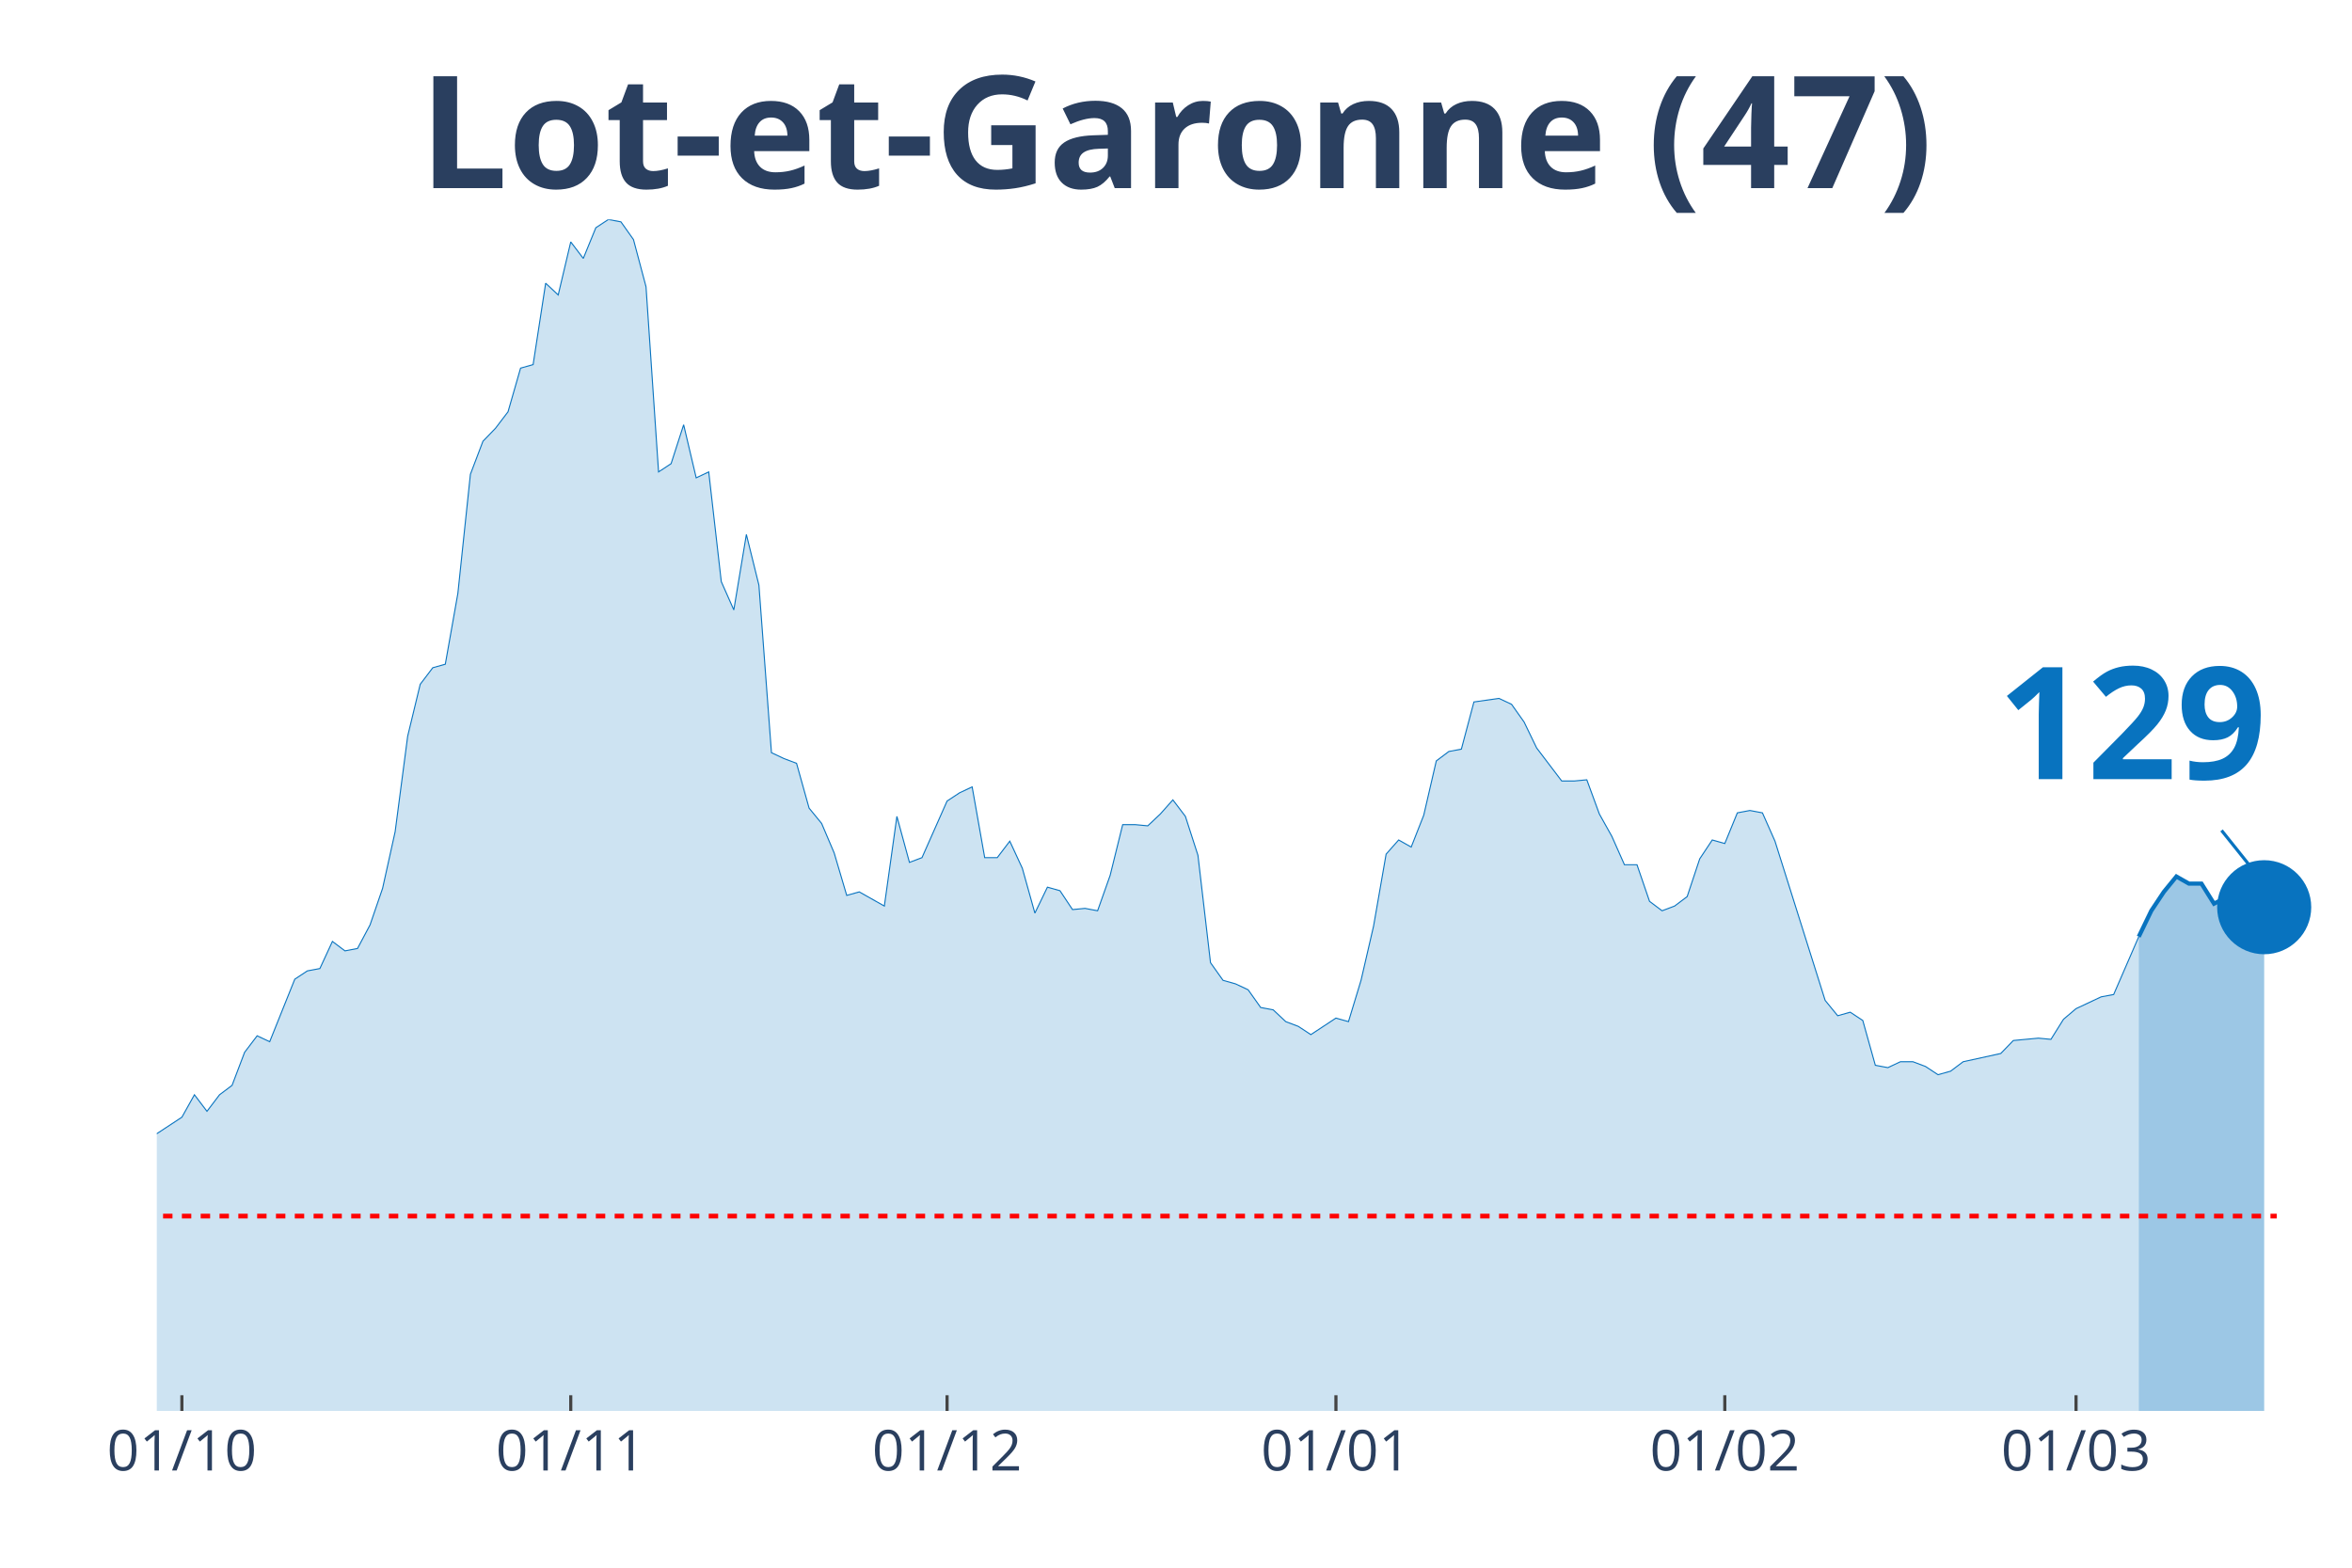
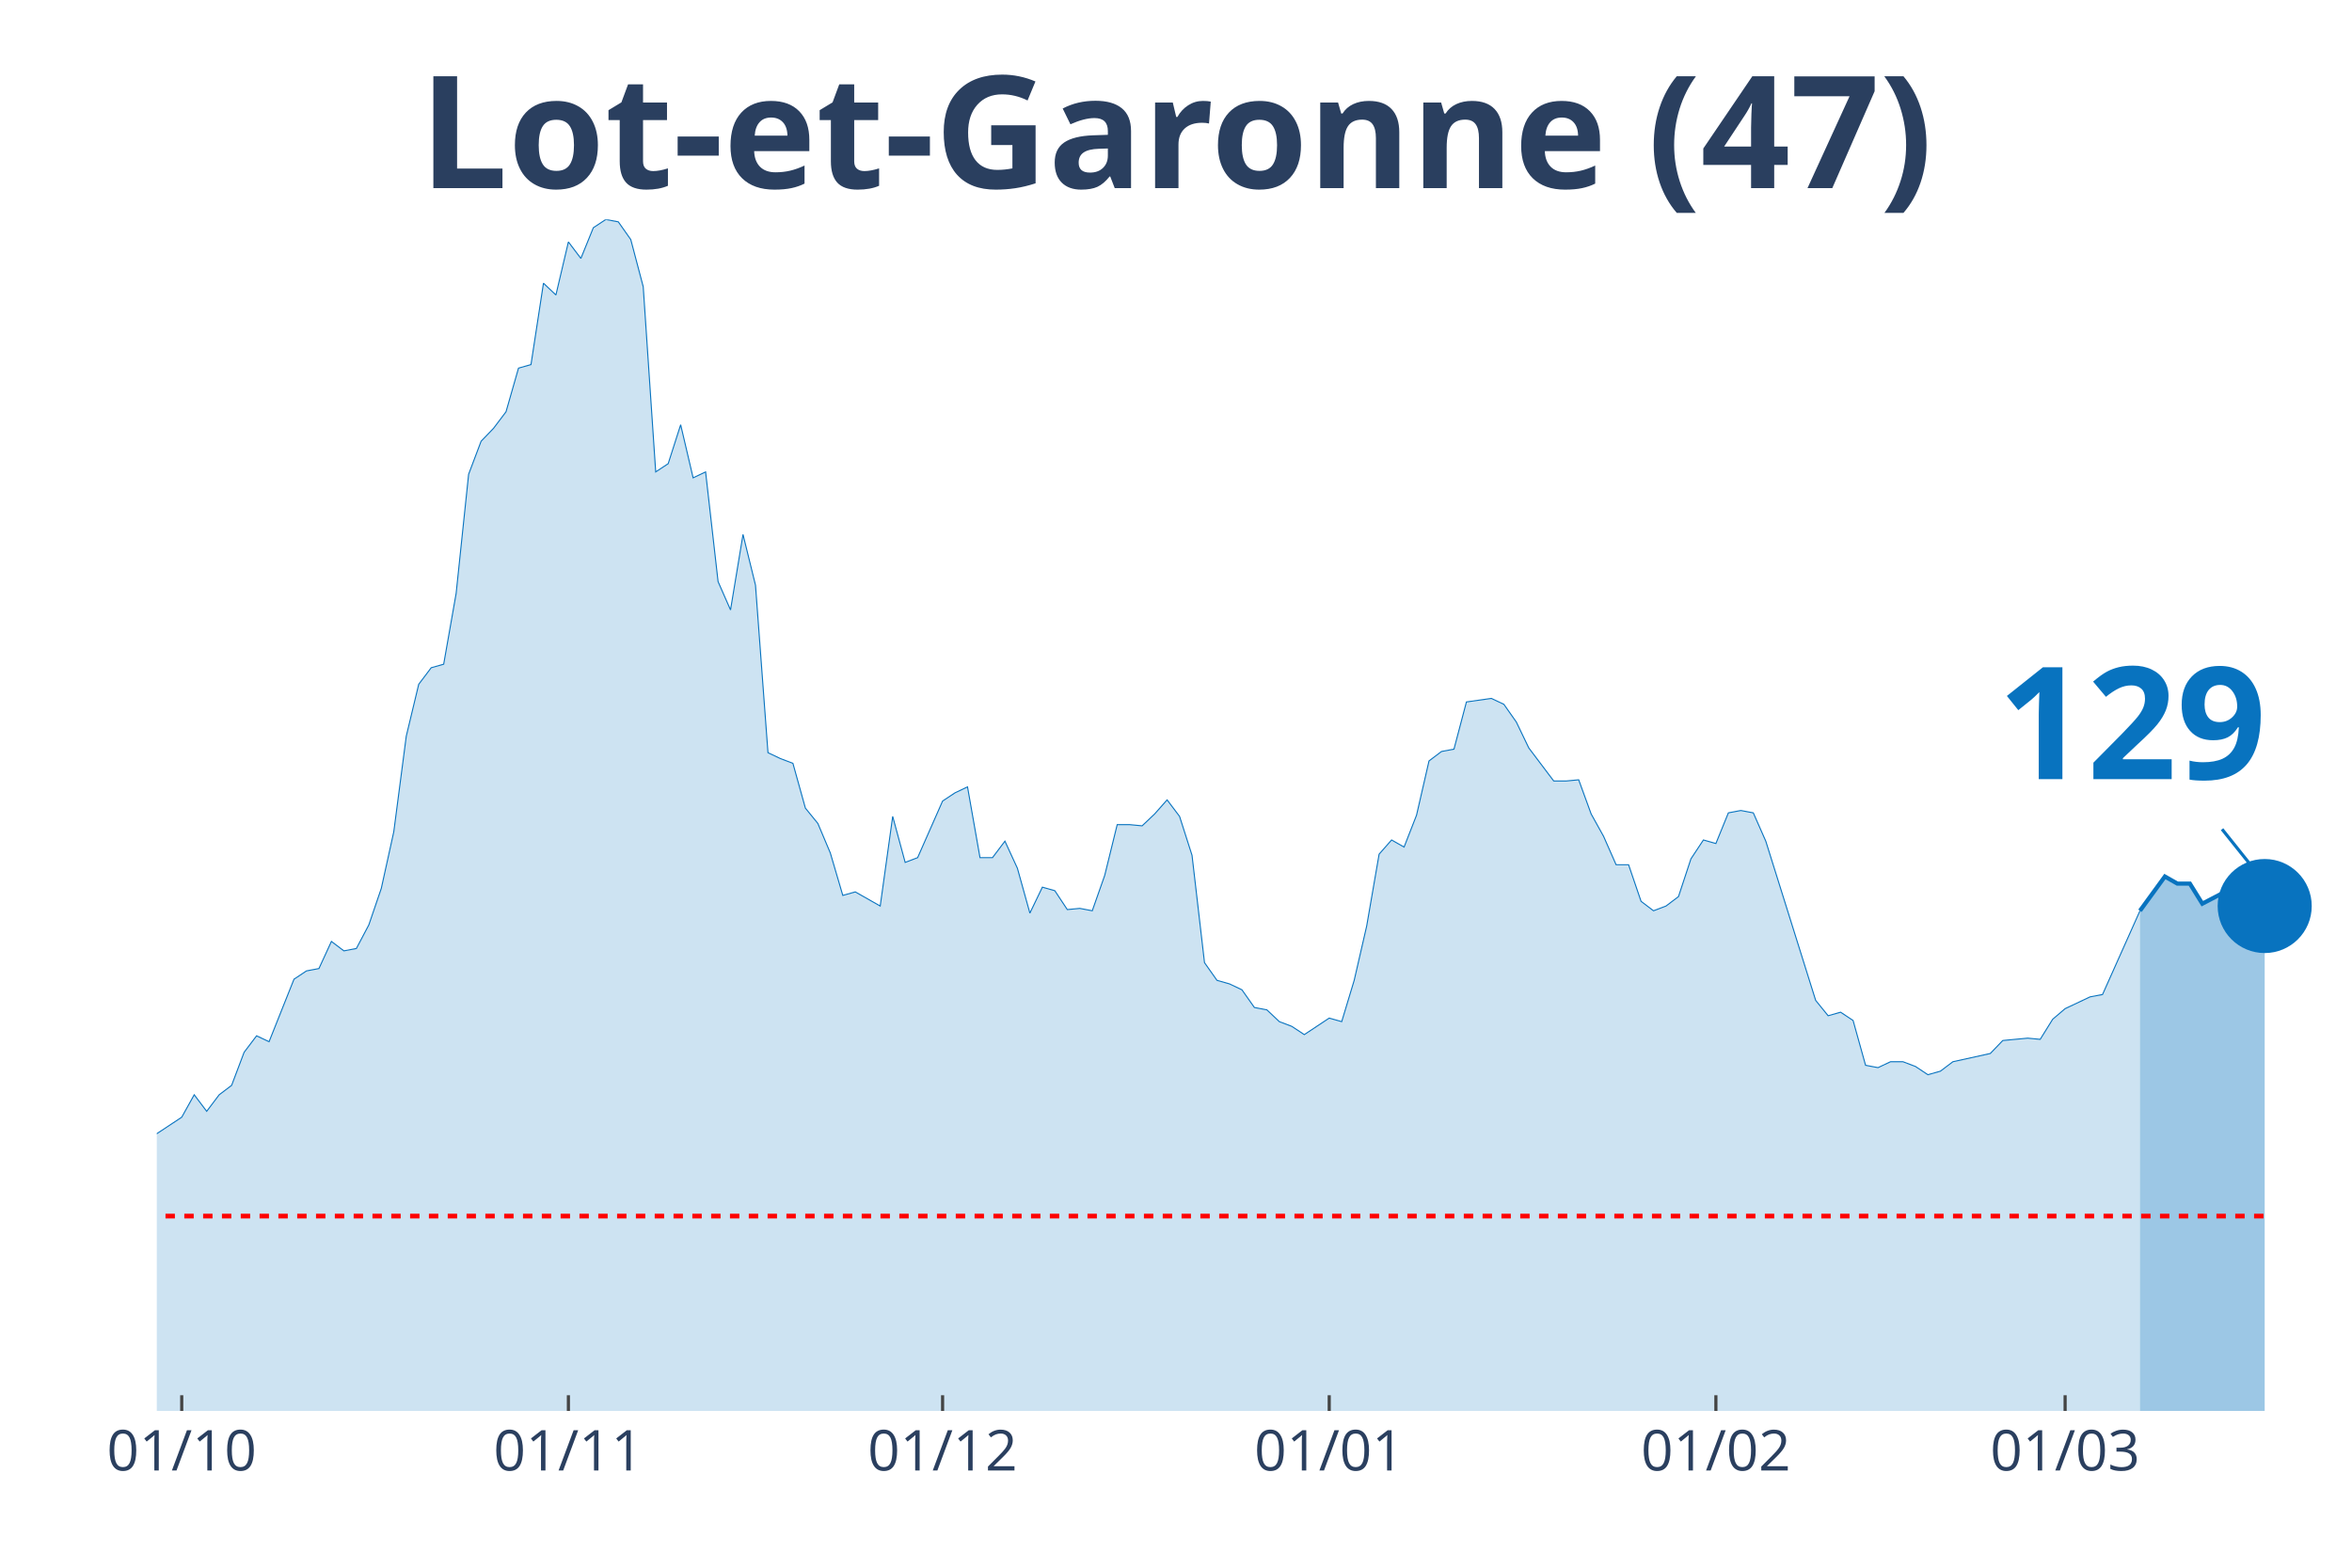
<svg xmlns="http://www.w3.org/2000/svg" class="main-svg" width="1125" height="750" style="" viewBox="0 0 750 500">
  <rect x="0" y="0" width="750" height="500" style="fill: rgb(0, 0, 0); fill-opacity: 0;" />
-   <defs id="defs-a616a6">
+   <defs id="defs-ac45fa">
    <g class="clips">
-       <clipPath id="clipa616a6xyplot" class="plotclip">
+       <clipPath id="clipac45faxyplot" class="plotclip">
        <rect width="700" height="380" />
      </clipPath>
-       <clipPath class="axesclip" id="clipa616a6x">
+       <clipPath class="axesclip" id="clipac45fax">
        <rect x="50" y="0" width="700" height="500" />
      </clipPath>
-       <clipPath class="axesclip" id="clipa616a6y">
+       <clipPath class="axesclip" id="clipac45fay">
        <rect x="0" y="70" width="750" height="380" />
      </clipPath>
-       <clipPath class="axesclip" id="clipa616a6xy">
+       <clipPath class="axesclip" id="clipac45faxy">
        <rect x="50" y="70" width="700" height="380" />
      </clipPath>
    </g>
    <g class="gradients" />
  </defs>
  <g class="bglayer">
    <rect class="bg" x="50" y="70" width="700" height="380" style="fill: rgb(0, 0, 0); fill-opacity: 0; stroke-width: 0;" />
  </g>
  <g class="layer-below">
    <g class="imagelayer" />
    <g class="shapelayer" />
  </g>
  <g class="cartesianlayer">
    <g class="subplot xy">
      <g class="layer-subplot">
        <g class="shapelayer" />
        <g class="imagelayer" />
      </g>
      <g class="gridlayer">
        <g class="x">
-           <path class="xgrid crisp" transform="translate(58,0)" d="M0,70v380" style="stroke: rgb(255, 255, 255); stroke-opacity: 1; stroke-width: 1px;" />
-           <path class="xgrid crisp" transform="translate(182,0)" d="M0,70v380" style="stroke: rgb(255, 255, 255); stroke-opacity: 1; stroke-width: 1px;" />
-           <path class="xgrid crisp" transform="translate(302,0)" d="M0,70v380" style="stroke: rgb(255, 255, 255); stroke-opacity: 1; stroke-width: 1px;" />
-           <path class="xgrid crisp" transform="translate(426,0)" d="M0,70v380" style="stroke: rgb(255, 255, 255); stroke-opacity: 1; stroke-width: 1px;" />
-           <path class="xgrid crisp" transform="translate(550,0)" d="M0,70v380" style="stroke: rgb(255, 255, 255); stroke-opacity: 1; stroke-width: 1px;" />
-           <path class="xgrid crisp" transform="translate(662,0)" d="M0,70v380" style="stroke: rgb(255, 255, 255); stroke-opacity: 1; stroke-width: 1px;" />
+           <path class="xgrid crisp" transform="translate(57.95,0)" d="M0,70v380" style="stroke: rgb(255, 255, 255); stroke-opacity: 1; stroke-width: 1px;" />
+           <path class="xgrid crisp" transform="translate(181.25,0)" d="M0,70v380" style="stroke: rgb(255, 255, 255); stroke-opacity: 1; stroke-width: 1px;" />
+           <path class="xgrid crisp" transform="translate(300.57,0)" d="M0,70v380" style="stroke: rgb(255, 255, 255); stroke-opacity: 1; stroke-width: 1px;" />
+           <path class="xgrid crisp" transform="translate(423.86,0)" d="M0,70v380" style="stroke: rgb(255, 255, 255); stroke-opacity: 1; stroke-width: 1px;" />
+           <path class="xgrid crisp" transform="translate(547.16,0)" d="M0,70v380" style="stroke: rgb(255, 255, 255); stroke-opacity: 1; stroke-width: 1px;" />
+           <path class="xgrid crisp" transform="translate(658.52,0)" d="M0,70v380" style="stroke: rgb(255, 255, 255); stroke-opacity: 1; stroke-width: 1px;" />
        </g>
        <g class="y" />
      </g>
      <g class="zerolinelayer" />
      <path class="xlines-below" />
      <path class="ylines-below" />
      <g class="overlines-below" />
      <g class="xaxislayer-below" />
      <g class="yaxislayer-below" />
      <g class="overaxes-below" />
-       <g class="plot" transform="translate(50, 70)" clip-path="url('#clipa616a6xyplot')">
+       <g class="plot" transform="translate(50, 70)" clip-path="url('#clipac45faxyplot')">
        <g class="scatterlayer mlayer">
-           <g class="trace scatter trace53067b" style="stroke-miterlimit: 2;">
+           <g class="trace scatter traceb52c64" style="stroke-miterlimit: 2;">
            <g class="fills">
              <g>
-                 <path class="js-fill" d="M632,380L-544,380L-544,377.74L-248,377.74L-244,377.37L-212,370.22L-208,370.59L-192,369.09L-188,369.09L-180,361.56L-176,355.54L-172,352.53L-168,346.14L-164,338.99L-160,338.61L-156,328.46L-152,325.07L-144,317.17L-140,319.43L-136,322.44L-132,320.55L-128,322.44L-124,318.3L-116,309.64L-112,299.86L-108,297.98L-104,299.86L-96,294.97L-92,296.85L-80,299.86L-76,299.49L-72,302.12L-68,309.27L-64,309.64L-60,308.51L-56,312.28L-52,310.4L-48,311.52L-44,305.88L-40,296.1L-36,299.11L-28,297.6L-24,299.86L-20,299.49L-16,300.24L-12,298.73L-8,295.72L-4,292.71L0,291.58L8,286.32L12,279.17L16,284.44L20,279.17L24,276.16L28,265.62L32,260.36L36,262.24L44,242.3L48,239.66L52,238.91L56,230.26L60,233.27L64,232.51L68,224.99L72,213.33L76,195.27L80,164.79L84,148.24L88,142.97L92,141.84L96,119.27L100,81.27L104,70.73L108,66.59L112,61.33L116,47.41L120,46.28L124,20.32L128,24.08L132,7.15L136,12.42L140,2.63L144,0L148,0.75L152,6.4L156,21.45L160,80.51L164,77.88L168,65.47L172,82.4L176,80.51L180,115.5L184,124.53L188,100.46L192,116.63L196,170.06L200,171.94L204,173.45L208,187.74L212,192.63L216,202.04L220,215.58L224,214.46L232,218.97L236,190.38L240,205.05L244,203.54L252,185.49L256,182.85L260,180.97L264,203.54L268,203.54L272,198.28L276,206.93L280,221.23L284,212.95L288,214.08L292,220.1L296,219.72L300,220.48L304,209.19L308,193.01L312,193.01L316,193.39L320,189.62L324,185.11L328,190.38L332,202.79L336,237.03L340,242.67L344,243.8L348,245.68L352,251.33L356,252.08L360,255.84L364,257.35L368,259.98L376,254.71L380,255.84L384,242.67L388,225.37L392,202.42L396,197.9L400,200.16L404,190L408,172.69L412,169.68L416,168.93L420,153.88L428,152.75L432,154.63L436,160.28L440,168.55L448,179.09L452,179.09L456,178.71L460,189.62L464,196.77L468,205.8L472,205.8L476,217.47L480,220.48L484,218.97L488,215.96L492,203.92L496,197.9L500,199.03L504,189.25L508,188.5L512,189.25L516,198.28L532,249.07L536,253.96L540,252.83L544,255.47L548,269.76L552,270.51L556,268.63L560,268.63L564,270.14L568,272.77L572,271.64L576,268.63L588,266L592,261.86L600,261.11L604,261.49L608,255.09L612,251.7L620,247.94L624,247.19L632,228.75" style="fill: rgb(8, 115, 191); fill-opacity: 0.2; stroke-width: 0;" />
+                 <path class="js-fill" d="M632.39,380L-540.91,380L-540.91,377.74L-246.59,377.74L-242.61,377.37L-210.8,370.22L-206.82,370.59L-190.91,369.09L-186.93,369.09L-178.98,361.56L-175,355.54L-171.02,352.53L-167.05,346.14L-163.07,338.99L-159.09,338.61L-155.11,328.46L-151.14,325.07L-143.18,317.17L-139.2,319.43L-135.23,322.44L-131.25,320.55L-127.27,322.44L-123.3,318.3L-115.34,309.64L-111.36,299.86L-107.39,297.98L-103.41,299.86L-95.45,294.97L-91.48,296.85L-79.55,299.86L-75.57,299.49L-71.59,302.12L-67.61,309.27L-63.64,309.64L-59.66,308.51L-55.68,312.28L-51.7,310.4L-47.73,311.52L-43.75,305.88L-39.77,296.1L-35.8,299.11L-27.84,297.6L-23.86,299.86L-19.89,299.49L-15.91,300.24L-11.93,298.73L-7.95,295.72L-3.98,292.71L0,291.58L7.95,286.32L11.93,279.17L15.91,284.44L19.89,279.17L23.86,276.16L27.84,265.62L31.82,260.36L35.8,262.24L43.75,242.3L47.73,239.66L51.7,238.91L55.68,230.26L59.66,233.27L63.64,232.51L67.61,224.99L71.59,213.33L75.57,195.27L79.55,164.79L83.52,148.24L87.5,142.97L91.48,141.84L95.45,119.27L99.43,81.27L103.41,70.73L107.39,66.59L111.36,61.33L115.34,47.41L119.32,46.28L123.3,20.32L127.27,24.08L131.25,7.15L135.23,12.42L139.2,2.63L143.18,0L147.16,0.75L151.14,6.4L155.11,21.45L159.09,80.51L163.07,77.88L167.05,65.47L171.02,82.4L175,80.51L178.98,115.5L182.95,124.53L186.93,100.46L190.91,116.63L194.89,170.06L198.86,171.94L202.84,173.45L206.82,187.74L210.8,192.63L214.77,202.04L218.75,215.58L222.73,214.46L230.68,218.97L234.66,190.38L238.64,205.05L242.61,203.54L250.57,185.49L254.55,182.85L258.52,180.97L262.5,203.54L266.48,203.54L270.45,198.28L274.43,206.93L278.41,221.23L282.39,212.95L286.36,214.08L290.34,220.1L294.32,219.72L298.3,220.48L302.27,209.19L306.25,193.01L310.23,193.01L314.2,193.39L318.18,189.62L322.16,185.11L326.14,190.38L330.11,202.79L334.09,237.03L338.07,242.67L342.05,243.8L346.02,245.68L350,251.33L353.98,252.08L357.95,255.84L361.93,257.35L365.91,259.98L373.86,254.71L377.84,255.84L381.82,242.67L385.8,225.37L389.77,202.42L393.75,197.9L397.73,200.16L401.7,190L405.68,172.69L409.66,169.68L413.64,168.93L417.61,153.88L425.57,152.75L429.55,154.63L433.52,160.28L437.5,168.55L445.45,179.09L449.43,179.09L453.41,178.71L457.39,189.62L461.36,196.77L465.34,205.8L469.32,205.8L473.3,217.47L477.27,220.48L481.25,218.97L485.23,215.96L489.2,203.92L493.18,197.9L497.16,199.03L501.14,189.25L505.11,188.5L509.09,189.25L513.07,198.28L528.98,249.07L532.95,253.96L536.93,252.83L540.91,255.47L544.89,269.76L548.86,270.51L552.84,268.63L556.82,268.63L560.8,270.14L564.77,272.77L568.75,271.64L572.73,268.63L584.66,266L588.64,261.86L596.59,261.11L600.57,261.49L604.55,255.09L608.52,251.7L616.48,247.94L620.45,247.19L632.39,220.48" style="fill: rgb(8, 115, 191); fill-opacity: 0.2; stroke-width: 0;" />
              </g>
            </g>
            <g class="errorbars" />
            <g class="lines">
-               <path class="js-line" d="M-544,377.74L-248,377.74L-244,377.37L-212,370.22L-208,370.59L-192,369.09L-188,369.09L-180,361.56L-176,355.54L-172,352.53L-168,346.14L-164,338.99L-160,338.61L-156,328.46L-152,325.07L-144,317.17L-140,319.43L-136,322.44L-132,320.55L-128,322.44L-124,318.3L-116,309.64L-112,299.86L-108,297.98L-104,299.86L-96,294.97L-92,296.85L-80,299.86L-76,299.49L-72,302.12L-68,309.27L-64,309.64L-60,308.51L-56,312.28L-52,310.4L-48,311.52L-44,305.88L-40,296.1L-36,299.11L-28,297.6L-24,299.86L-20,299.49L-16,300.24L-12,298.73L-8,295.72L-4,292.71L0,291.58L8,286.32L12,279.17L16,284.44L20,279.17L24,276.16L28,265.62L32,260.36L36,262.24L44,242.3L48,239.66L52,238.91L56,230.26L60,233.27L64,232.51L68,224.99L72,213.33L76,195.27L80,164.79L84,148.24L88,142.97L92,141.84L96,119.27L100,81.27L104,70.73L108,66.59L112,61.33L116,47.41L120,46.28L124,20.32L128,24.08L132,7.15L136,12.42L140,2.63L144,0L148,0.75L152,6.4L156,21.45L160,80.51L164,77.88L168,65.47L172,82.4L176,80.51L180,115.5L184,124.53L188,100.46L192,116.63L196,170.06L200,171.94L204,173.45L208,187.74L212,192.63L216,202.04L220,215.58L224,214.46L232,218.97L236,190.38L240,205.05L244,203.54L252,185.49L256,182.85L260,180.97L264,203.54L268,203.54L272,198.28L276,206.93L280,221.23L284,212.95L288,214.08L292,220.1L296,219.72L300,220.48L304,209.19L308,193.01L312,193.01L316,193.39L320,189.62L324,185.11L328,190.38L332,202.79L336,237.03L340,242.67L344,243.8L348,245.68L352,251.33L356,252.08L360,255.84L364,257.35L368,259.98L376,254.71L380,255.84L384,242.67L388,225.37L392,202.42L396,197.9L400,200.16L404,190L408,172.69L412,169.68L416,168.93L420,153.88L428,152.75L432,154.63L436,160.28L440,168.55L448,179.09L452,179.09L456,178.71L460,189.62L464,196.77L468,205.8L472,205.8L476,217.47L480,220.48L484,218.97L488,215.96L492,203.92L496,197.9L500,199.03L504,189.25L508,188.5L512,189.25L516,198.28L532,249.07L536,253.96L540,252.83L544,255.47L548,269.76L552,270.51L556,268.63L560,268.63L564,270.14L568,272.77L572,271.64L576,268.63L588,266L592,261.86L600,261.11L604,261.49L608,255.09L612,251.7L620,247.94L624,247.19L632,228.75" style="vector-effect: non-scaling-stroke; fill: none; stroke: rgb(8, 115, 191); stroke-opacity: 1; stroke-width: 0.5px; opacity: 1;" />
+               <path class="js-line" d="M-540.91,377.74L-246.59,377.74L-242.61,377.37L-210.8,370.22L-206.82,370.59L-190.91,369.09L-186.93,369.09L-178.98,361.56L-175,355.54L-171.02,352.53L-167.05,346.14L-163.07,338.99L-159.09,338.61L-155.11,328.46L-151.14,325.07L-143.18,317.17L-139.2,319.43L-135.23,322.44L-131.25,320.55L-127.27,322.44L-123.3,318.3L-115.34,309.64L-111.36,299.86L-107.39,297.98L-103.41,299.86L-95.45,294.97L-91.48,296.85L-79.55,299.86L-75.57,299.49L-71.59,302.12L-67.61,309.27L-63.64,309.64L-59.66,308.51L-55.68,312.28L-51.7,310.4L-47.73,311.52L-43.75,305.88L-39.77,296.1L-35.8,299.11L-27.84,297.6L-23.86,299.86L-19.89,299.49L-15.91,300.24L-11.93,298.73L-7.95,295.72L-3.98,292.71L0,291.58L7.95,286.32L11.93,279.17L15.91,284.44L19.89,279.17L23.86,276.16L27.84,265.62L31.82,260.36L35.8,262.24L43.75,242.3L47.73,239.66L51.7,238.91L55.68,230.26L59.66,233.27L63.64,232.51L67.61,224.99L71.59,213.33L75.57,195.27L79.55,164.79L83.52,148.24L87.5,142.97L91.48,141.84L95.45,119.27L99.43,81.27L103.41,70.73L107.39,66.59L111.36,61.33L115.34,47.41L119.32,46.28L123.3,20.32L127.27,24.08L131.25,7.15L135.23,12.42L139.2,2.63L143.18,0L147.16,0.75L151.14,6.4L155.11,21.45L159.09,80.51L163.07,77.88L167.05,65.47L171.02,82.4L175,80.51L178.98,115.5L182.95,124.53L186.93,100.46L190.91,116.63L194.89,170.06L198.86,171.94L202.84,173.45L206.82,187.74L210.8,192.63L214.77,202.04L218.75,215.58L222.73,214.46L230.68,218.97L234.66,190.38L238.64,205.05L242.61,203.54L250.57,185.49L254.55,182.85L258.52,180.97L262.5,203.54L266.48,203.54L270.45,198.28L274.43,206.93L278.41,221.23L282.39,212.95L286.36,214.08L290.34,220.1L294.32,219.72L298.3,220.48L302.27,209.19L306.25,193.01L310.23,193.01L314.2,193.39L318.18,189.62L322.16,185.11L326.14,190.38L330.11,202.79L334.09,237.03L338.07,242.67L342.05,243.8L346.02,245.68L350,251.33L353.98,252.08L357.95,255.84L361.93,257.35L365.91,259.98L373.86,254.71L377.84,255.84L381.82,242.67L385.8,225.37L389.77,202.42L393.75,197.9L397.73,200.16L401.7,190L405.68,172.69L409.66,169.68L413.64,168.93L417.61,153.88L425.57,152.75L429.55,154.63L433.52,160.28L437.5,168.55L445.45,179.09L449.43,179.09L453.41,178.71L457.39,189.62L461.36,196.77L465.34,205.8L469.32,205.8L473.3,217.47L477.27,220.48L481.25,218.97L485.23,215.96L489.2,203.92L493.18,197.9L497.16,199.03L501.14,189.25L505.11,188.5L509.09,189.25L513.07,198.28L528.98,249.07L532.95,253.96L536.93,252.83L540.91,255.47L544.89,269.76L548.86,270.51L552.84,268.63L556.82,268.63L560.8,270.14L564.77,272.77L568.75,271.64L572.73,268.63L584.66,266L588.64,261.86L596.59,261.11L600.57,261.49L604.55,255.09L608.52,251.7L616.48,247.94L620.45,247.19L632.39,220.48" style="vector-effect: non-scaling-stroke; fill: none; stroke: rgb(8, 115, 191); stroke-opacity: 1; stroke-width: 0.5px; opacity: 1;" />
            </g>
            <g class="points" />
            <g class="text" />
          </g>
-           <g class="trace scatter trace1efaaf" style="stroke-miterlimit: 2;">
+           <g class="trace scatter trace5adf9a" style="stroke-miterlimit: 2;">
            <g class="fills">
              <g>
-                 <path class="js-fill" d="M672,380L632,380L632,228.75L636,220.48L640,214.46L644,209.56L648,211.82L652,211.82L656,218.22L664,214.08L668,215.96L672,219.35" style="fill: rgb(8, 115, 191); fill-opacity: 0.4; stroke-width: 0;" />
+                 <path class="js-fill" d="M672.16,380L632.39,380L632.39,220.48L640.34,209.56L644.32,211.82L648.3,211.82L652.27,218.22L660.23,214.08L664.2,215.96L668.18,219.35L672.16,218.97" style="fill: rgb(8, 115, 191); fill-opacity: 0.4; stroke-width: 0;" />
              </g>
            </g>
            <g class="errorbars" />
            <g class="lines">
-               <path class="js-line" d="M632,228.75L636,220.48L640,214.46L644,209.56L648,211.82L652,211.82L656,218.22L664,214.08L668,215.96L672,219.35" style="vector-effect: non-scaling-stroke; fill: none; stroke: rgb(8, 115, 191); stroke-opacity: 1; stroke-width: 2px; opacity: 1;" />
+               <path class="js-line" d="M632.39,220.48L640.34,209.56L644.32,211.82L648.3,211.82L652.27,218.22L660.23,214.08L664.2,215.96L668.18,219.35L672.16,218.97" style="vector-effect: non-scaling-stroke; fill: none; stroke: rgb(8, 115, 191); stroke-opacity: 1; stroke-width: 2px; opacity: 1;" />
            </g>
            <g class="points" />
            <g class="text" />
          </g>
-           <g class="trace scatter trace0fcd6e" style="stroke-miterlimit: 2; opacity: 1;">
+           <g class="trace scatter tracefe518c" style="stroke-miterlimit: 2; opacity: 1;">
            <g class="fills" />
            <g class="errorbars" />
            <g class="lines" />
            <g class="points">
-               <path class="point" transform="translate(672,219.35)" d="M15,0A15,15 0 1,1 0,-15A15,15 0 0,1 15,0Z" style="opacity: 1; stroke-width: 0px; fill: rgb(8, 115, 191); fill-opacity: 1;" />
+               <path class="point" transform="translate(672.16,218.97)" d="M15,0A15,15 0 1,1 0,-15A15,15 0 0,1 15,0Z" style="opacity: 1; stroke-width: 0px; fill: rgb(8, 115, 191); fill-opacity: 1;" />
            </g>
            <g class="text" />
          </g>
        </g>
      </g>
      <g class="overplot" />
      <path class="xlines-above crisp" style="fill: none; stroke-width: 1px; stroke: rgb(0, 0, 0); stroke-opacity: 0;" d="" />
      <path class="ylines-above crisp" style="fill: none;" d="M0,0" />
      <g class="overlines-above" />
      <g class="xaxislayer-above">
-         <path class="xtick ticks crisp" d="M0,450v-5" transform="translate(58,0)" style="stroke: rgb(68, 68, 68); stroke-opacity: 1; stroke-width: 1px;" />
-         <path class="xtick ticks crisp" d="M0,450v-5" transform="translate(182,0)" style="stroke: rgb(68, 68, 68); stroke-opacity: 1; stroke-width: 1px;" />
-         <path class="xtick ticks crisp" d="M0,450v-5" transform="translate(302,0)" style="stroke: rgb(68, 68, 68); stroke-opacity: 1; stroke-width: 1px;" />
-         <path class="xtick ticks crisp" d="M0,450v-5" transform="translate(426,0)" style="stroke: rgb(68, 68, 68); stroke-opacity: 1; stroke-width: 1px;" />
-         <path class="xtick ticks crisp" d="M0,450v-5" transform="translate(550,0)" style="stroke: rgb(68, 68, 68); stroke-opacity: 1; stroke-width: 1px;" />
-         <path class="xtick ticks crisp" d="M0,450v-5" transform="translate(662,0)" style="stroke: rgb(68, 68, 68); stroke-opacity: 1; stroke-width: 1px;" />
+         <path class="xtick ticks crisp" d="M0,450v-5" transform="translate(57.95,0)" style="stroke: rgb(68, 68, 68); stroke-opacity: 1; stroke-width: 1px;" />
+         <path class="xtick ticks crisp" d="M0,450v-5" transform="translate(181.25,0)" style="stroke: rgb(68, 68, 68); stroke-opacity: 1; stroke-width: 1px;" />
+         <path class="xtick ticks crisp" d="M0,450v-5" transform="translate(300.57,0)" style="stroke: rgb(68, 68, 68); stroke-opacity: 1; stroke-width: 1px;" />
+         <path class="xtick ticks crisp" d="M0,450v-5" transform="translate(423.86,0)" style="stroke: rgb(68, 68, 68); stroke-opacity: 1; stroke-width: 1px;" />
+         <path class="xtick ticks crisp" d="M0,450v-5" transform="translate(547.16,0)" style="stroke: rgb(68, 68, 68); stroke-opacity: 1; stroke-width: 1px;" />
+         <path class="xtick ticks crisp" d="M0,450v-5" transform="translate(658.52,0)" style="stroke: rgb(68, 68, 68); stroke-opacity: 1; stroke-width: 1px;" />
        <g class="xtick">
-           <text text-anchor="middle" x="0" y="469" transform="translate(58,0)" style="font-family: 'Open Sans', verdana, arial, sans-serif; font-size: 18px; fill: rgb(42, 63, 95); fill-opacity: 1; white-space: pre;">01/10</text>
+           <text text-anchor="middle" x="0" y="469" transform="translate(57.95,0)" style="font-family: 'Open Sans', verdana, arial, sans-serif; font-size: 18px; fill: rgb(42, 63, 95); fill-opacity: 1; white-space: pre;">01/10</text>
        </g>
        <g class="xtick">
-           <text text-anchor="middle" x="0" y="469" transform="translate(182,0)" style="font-family: 'Open Sans', verdana, arial, sans-serif; font-size: 18px; fill: rgb(42, 63, 95); fill-opacity: 1; white-space: pre;">01/11</text>
+           <text text-anchor="middle" x="0" y="469" transform="translate(181.25,0)" style="font-family: 'Open Sans', verdana, arial, sans-serif; font-size: 18px; fill: rgb(42, 63, 95); fill-opacity: 1; white-space: pre;">01/11</text>
        </g>
        <g class="xtick">
-           <text text-anchor="middle" x="0" y="469" transform="translate(302,0)" style="font-family: 'Open Sans', verdana, arial, sans-serif; font-size: 18px; fill: rgb(42, 63, 95); fill-opacity: 1; white-space: pre;">01/12</text>
+           <text text-anchor="middle" x="0" y="469" transform="translate(300.57,0)" style="font-family: 'Open Sans', verdana, arial, sans-serif; font-size: 18px; fill: rgb(42, 63, 95); fill-opacity: 1; white-space: pre;">01/12</text>
        </g>
        <g class="xtick">
-           <text text-anchor="middle" x="0" y="469" transform="translate(426,0)" style="font-family: 'Open Sans', verdana, arial, sans-serif; font-size: 18px; fill: rgb(42, 63, 95); fill-opacity: 1; white-space: pre;">01/01</text>
+           <text text-anchor="middle" x="0" y="469" transform="translate(423.86,0)" style="font-family: 'Open Sans', verdana, arial, sans-serif; font-size: 18px; fill: rgb(42, 63, 95); fill-opacity: 1; white-space: pre;">01/01</text>
        </g>
        <g class="xtick">
-           <text text-anchor="middle" x="0" y="469" transform="translate(550,0)" style="font-family: 'Open Sans', verdana, arial, sans-serif; font-size: 18px; fill: rgb(42, 63, 95); fill-opacity: 1; white-space: pre;">01/02</text>
+           <text text-anchor="middle" x="0" y="469" transform="translate(547.16,0)" style="font-family: 'Open Sans', verdana, arial, sans-serif; font-size: 18px; fill: rgb(42, 63, 95); fill-opacity: 1; white-space: pre;">01/02</text>
        </g>
        <g class="xtick">
-           <text text-anchor="middle" x="0" y="469" transform="translate(662,0)" style="font-family: 'Open Sans', verdana, arial, sans-serif; font-size: 18px; fill: rgb(42, 63, 95); fill-opacity: 1; white-space: pre;">01/03</text>
+           <text text-anchor="middle" x="0" y="469" transform="translate(658.52,0)" style="font-family: 'Open Sans', verdana, arial, sans-serif; font-size: 18px; fill: rgb(42, 63, 95); fill-opacity: 1; white-space: pre;">01/03</text>
        </g>
      </g>
      <g class="yaxislayer-above" />
      <g class="overaxes-above" />
    </g>
  </g>
  <g class="polarlayer" />
  <g class="ternarylayer" />
  <g class="geolayer" />
  <g class="funnelarealayer" />
  <g class="pielayer" />
  <g class="treemaplayer" />
  <g class="sunburstlayer" />
  <g class="glimages" />
-   <defs id="topdefs-a616a6">
+   <defs id="topdefs-ac45fa">
    <g class="clips" />
  </defs>
  <g class="layer-above">
    <g class="imagelayer" />
    <g class="shapelayer">
-       <path data-index="0" fill-rule="evenodd" d="M-2198,387.86L726,387.86" clip-path="url('#clipa616a6xy')" style="opacity: 1; stroke: rgb(255, 0, 0); stroke-opacity: 1; fill: rgb(0, 0, 0); fill-opacity: 0; stroke-dasharray: 3px, 3px; stroke-width: 1.5px;" />
+       <path data-index="0" fill-rule="evenodd" d="M-2185.23,387.86L722.16,387.86" clip-path="url('#clipac45faxy')" style="opacity: 1; stroke: rgb(255, 0, 0); stroke-opacity: 1; fill: rgb(0, 0, 0); fill-opacity: 0; stroke-dasharray: 3px, 3px; stroke-width: 1.5px;" />
    </g>
  </g>
  <g class="infolayer">
    <g class="g-gtitle">
      <text class="gtitle" x="375" y="25" text-anchor="middle" dy="0.7em" style="font-family: 'Open Sans', verdana, arial, sans-serif; font-size: 50px; fill: rgb(42, 63, 95); opacity: 1; font-weight: normal; white-space: pre;">
        <tspan style="font-weight:bold">Lot-et-Garonne (47)</tspan>
      </text>
    </g>
    <g class="g-xtitle" />
    <g class="annotation" data-index="0" style="opacity: 1;">
-       <g class="annotation-text-g" transform="rotate(0,680,229.35)">
+       <g class="annotation-text-g" transform="rotate(0,680.16,228.97)">
        <g class="cursor-pointer" transform="translate(622, 193)">
          <rect class="bg" x="0.5" y="0.5" width="115" height="71" style="stroke-width: 1px; stroke: rgb(0, 0, 0); stroke-opacity: 0; fill: rgb(255, 255, 255); fill-opacity: 0.6;" />
          <text class="annotation-text" text-anchor="middle" x="57.812" y="55.5" style="font-family: 'Open Sans', verdana, arial, sans-serif; font-size: 50px; fill: rgb(8, 115, 191); fill-opacity: 1; white-space: pre;">
            <tspan style="font-weight:bold">129 </tspan>
          </text>
        </g>
      </g>
      <g class="annotation-arrow-g" style="opacity: 1;">
-         <path d="M708.4,264.85L720,279.35" style="stroke-width: 1px; stroke: rgb(8, 115, 191); stroke-opacity: 1; stroke-dasharray: 0px, 0px, 18.569px, 18.569px;" />
+         <path d="M708.56,264.47L720.16,278.97" style="stroke-width: 1px; stroke: rgb(8, 115, 191); stroke-opacity: 1; stroke-dasharray: 0px, 0px, 18.569px, 18.569px;" />
      </g>
    </g>
  </g>
</svg>
